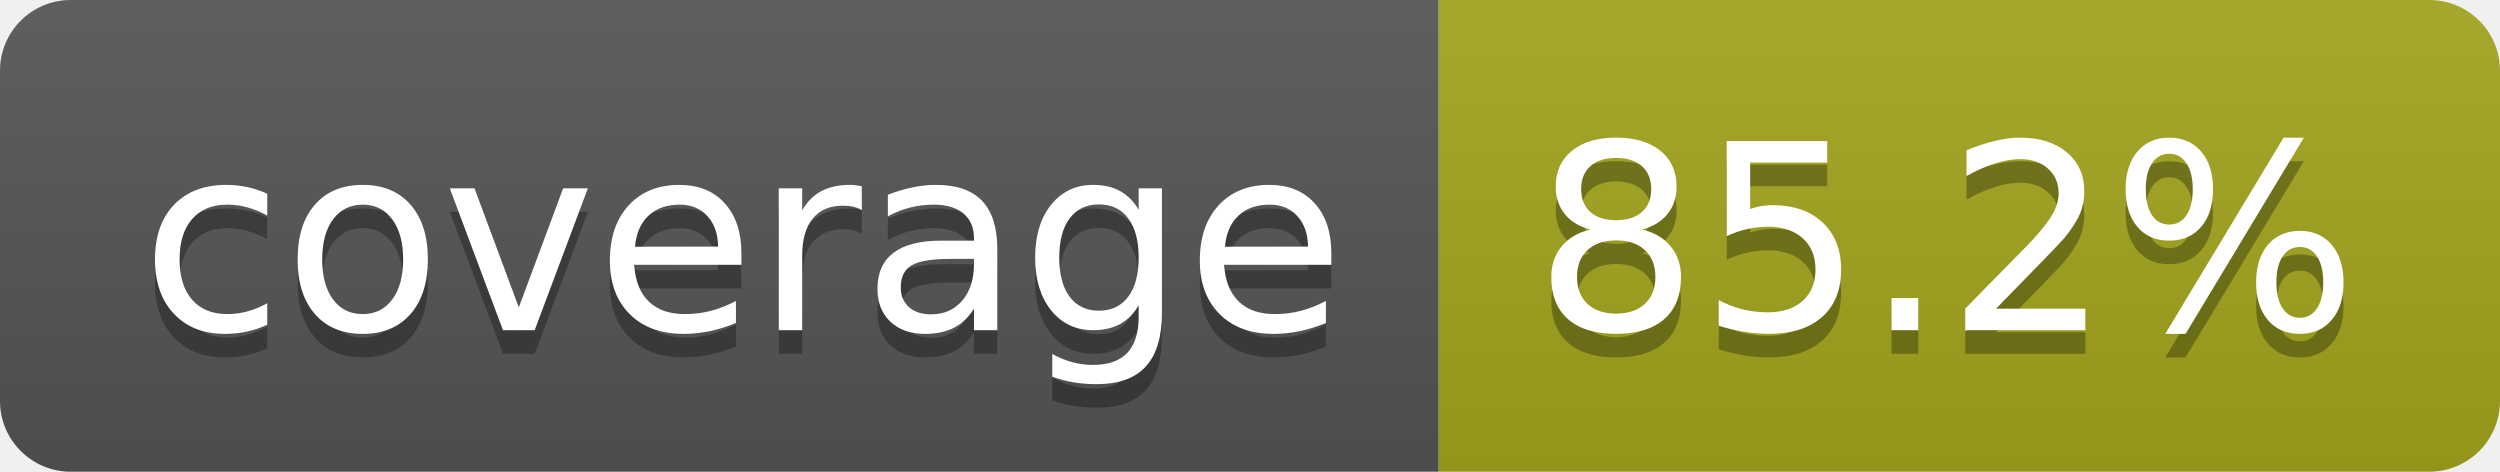
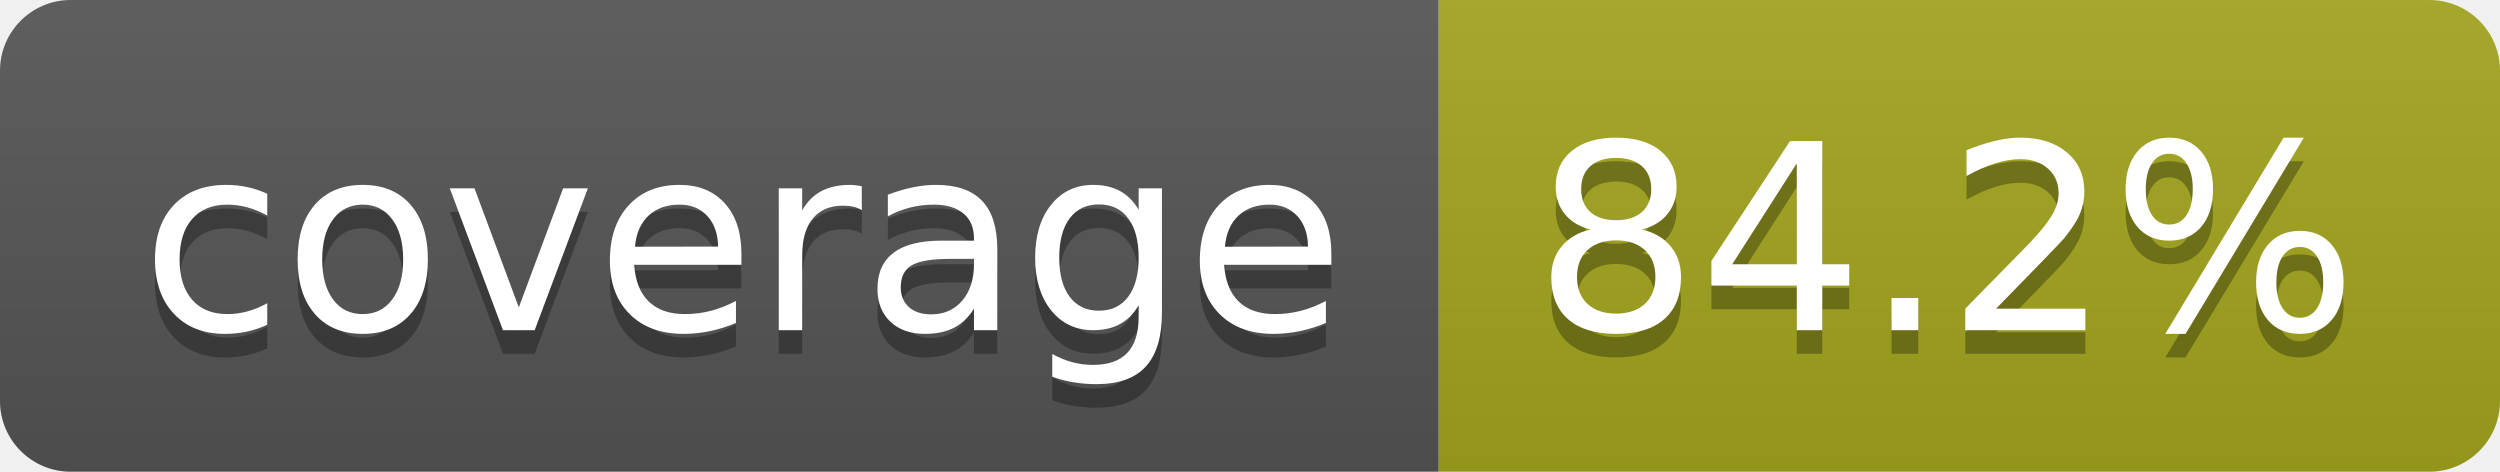
- <svg xmlns="http://www.w3.org/2000/svg" width="106" height="20" role="img" aria-label="coverage: 85.2%">
+ <svg xmlns="http://www.w3.org/2000/svg" width="106" height="20" role="img" aria-label="coverage: 84.2%">
  <linearGradient id="s" x2="0" y2="100%">
    <stop offset="0" stop-color="#bbb" stop-opacity=".1" />
    <stop offset="1" stop-opacity=".1" />
  </linearGradient>
  <clipPath id="r">
    <rect width="106" height="20" rx="3" fill="#fff" />
  </clipPath>
  <g clip-path="url(#r)">
    <rect width="61" height="20" fill="#555" />
    <rect x="61" width="45" height="20" fill="#a4a61d" />
    <rect width="106" height="20" fill="url(#s)" />
  </g>
  <g fill="#fff" text-anchor="middle" font-family="Verdana,Geneva,DejaVu Sans,sans-serif" text-rendering="geometricPrecision" font-size="110">
    <text aria-hidden="true" x="315" y="150" fill="#010101" fill-opacity=".3" transform="scale(.1)" textLength="510">coverage</text>
    <text x="315" y="140" transform="scale(.1)" fill="#fff" textLength="510">coverage</text>
-     <text aria-hidden="true" x="825" y="150" fill="#010101" fill-opacity=".3" transform="scale(.1)" textLength="350">85.2%</text>
-     <text x="825" y="140" transform="scale(.1)" fill="#fff" textLength="350">85.2%</text>
+     <text aria-hidden="true" x="825" y="150" fill="#010101" fill-opacity=".3" transform="scale(.1)" textLength="350">84.2%</text>
+     <text x="825" y="140" transform="scale(.1)" fill="#fff" textLength="350">84.2%</text>
  </g>
</svg>
